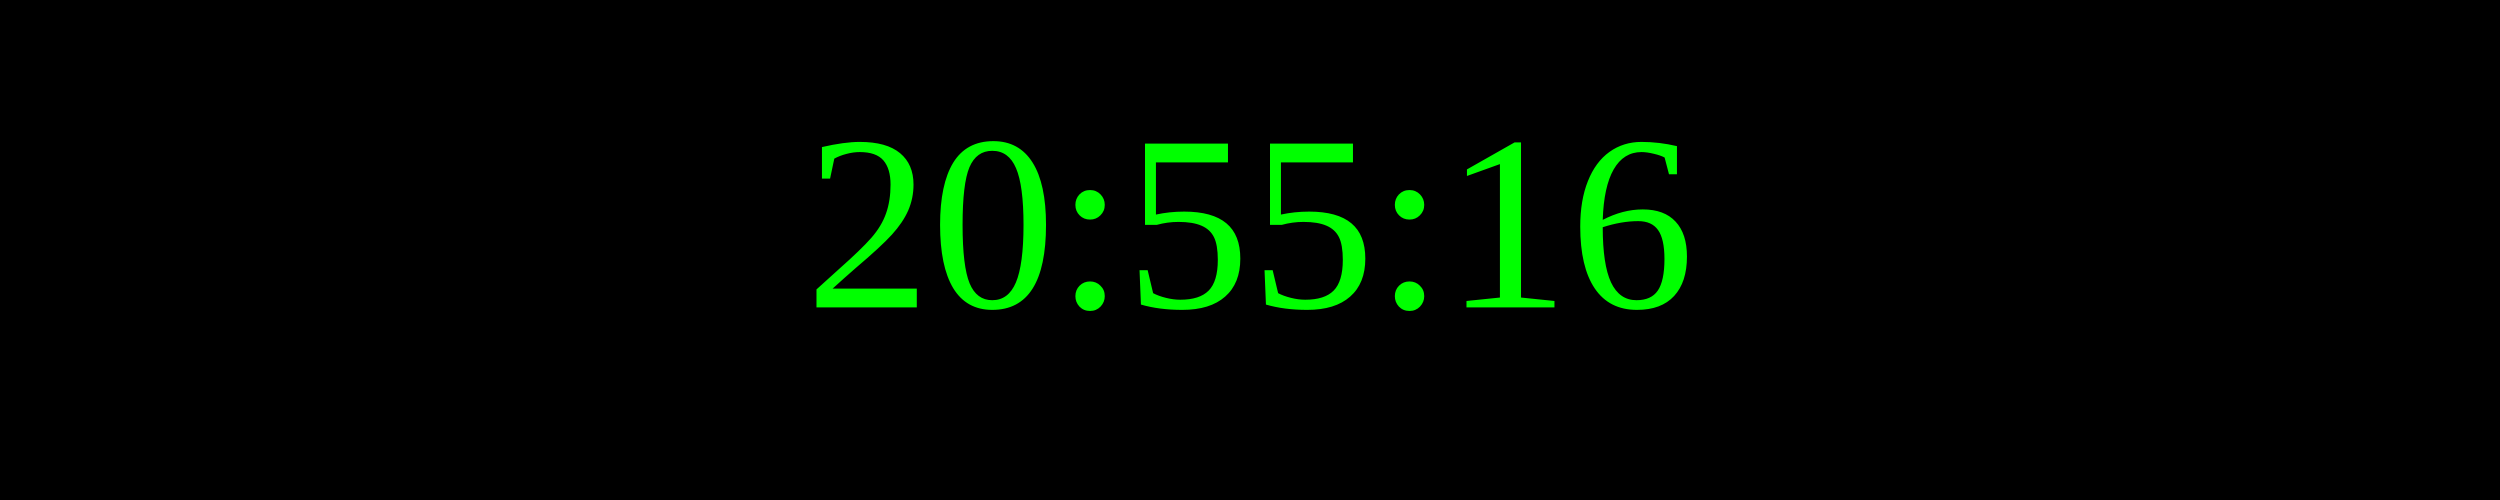
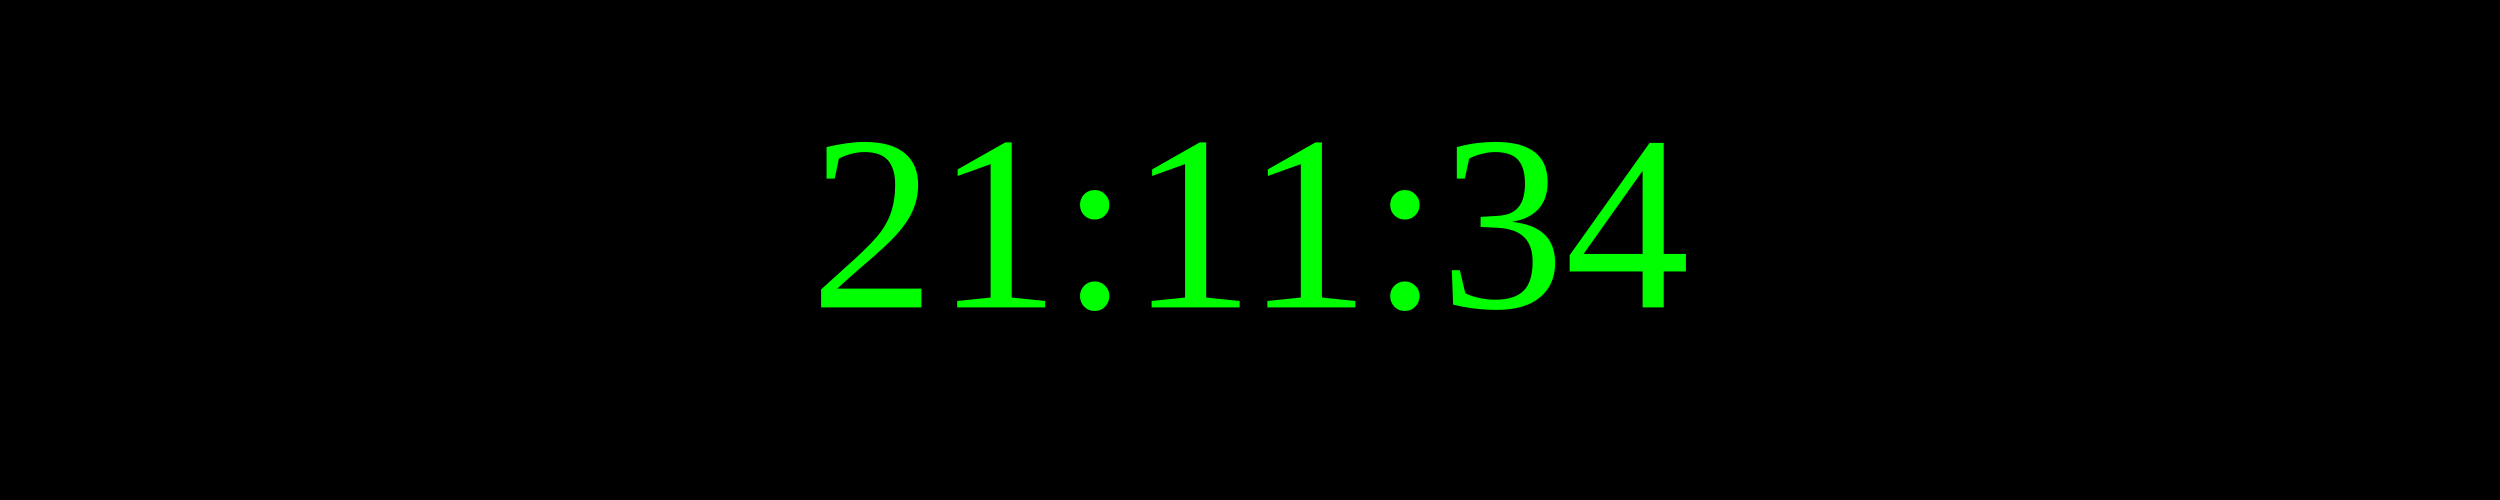
<svg xmlns="http://www.w3.org/2000/svg" width="250" height="50">
  <rect width="100%" height="100%" fill="black" />
  <text x="50%" y="50%" font-size="25" fill="lime" text-anchor="middle" dominant-baseline="middle">
- 20:55:16
+ 21:11:34
</text>
</svg>
